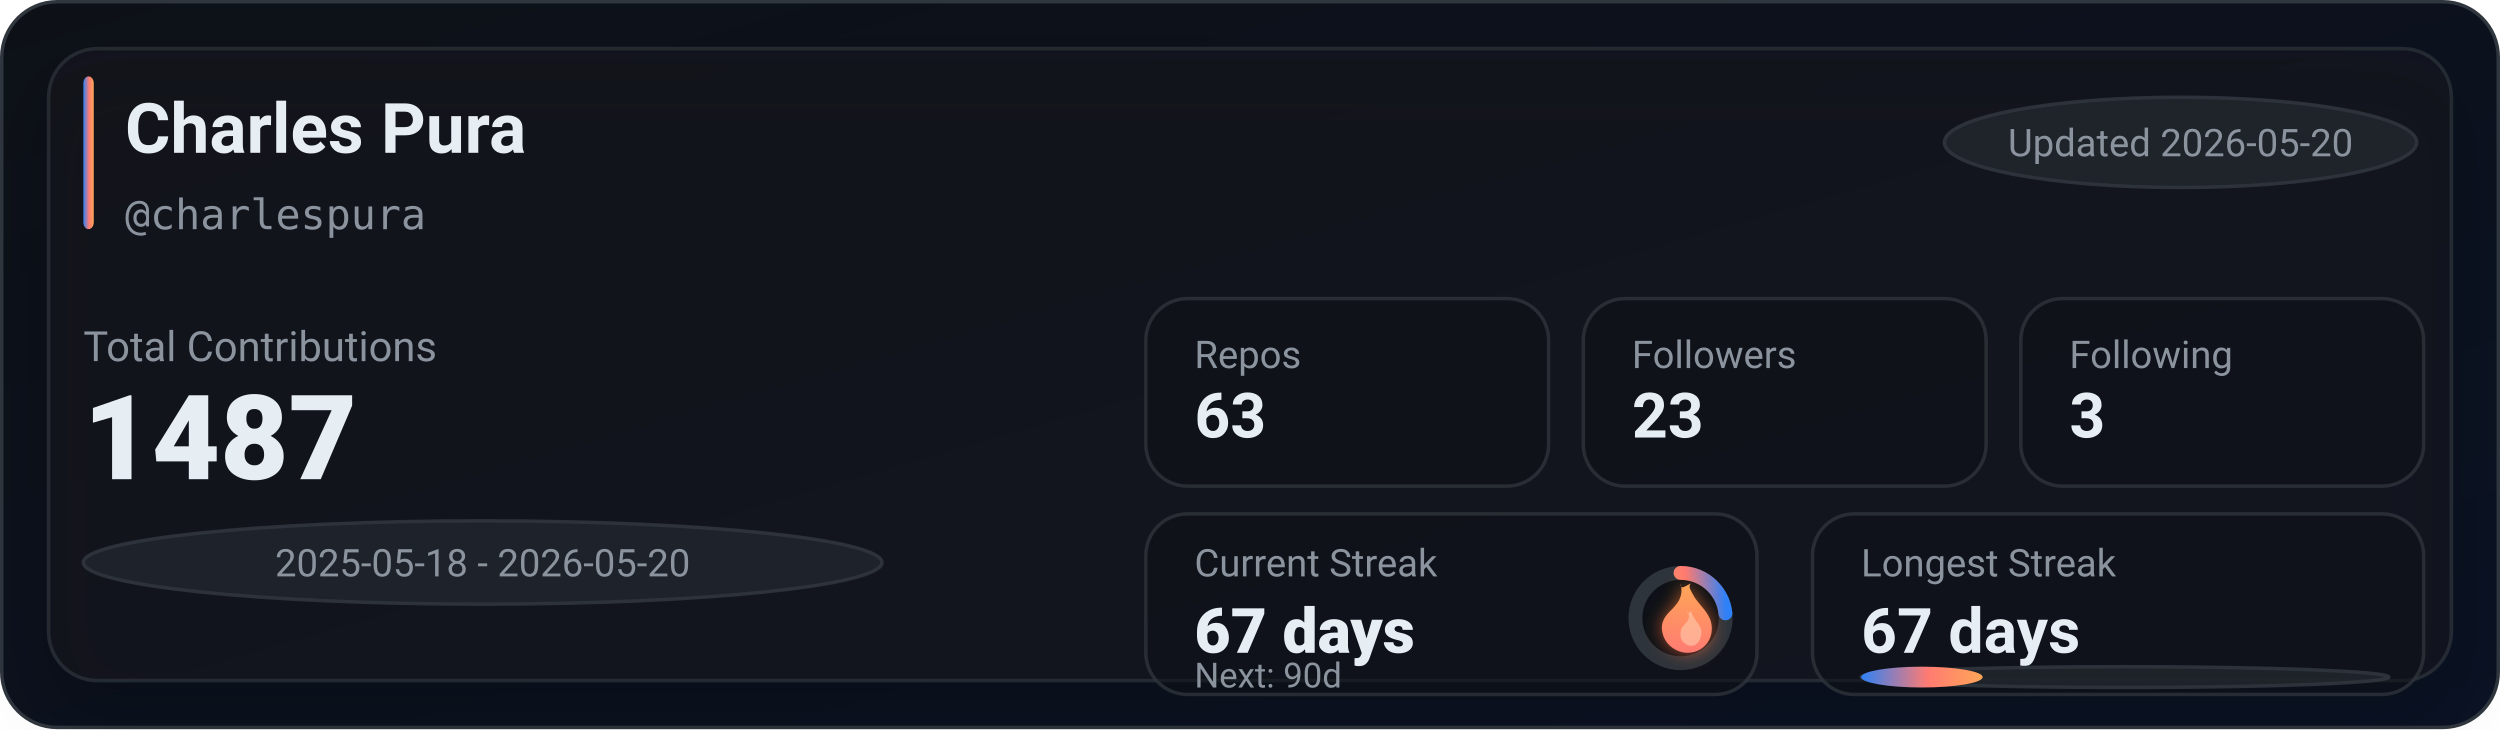
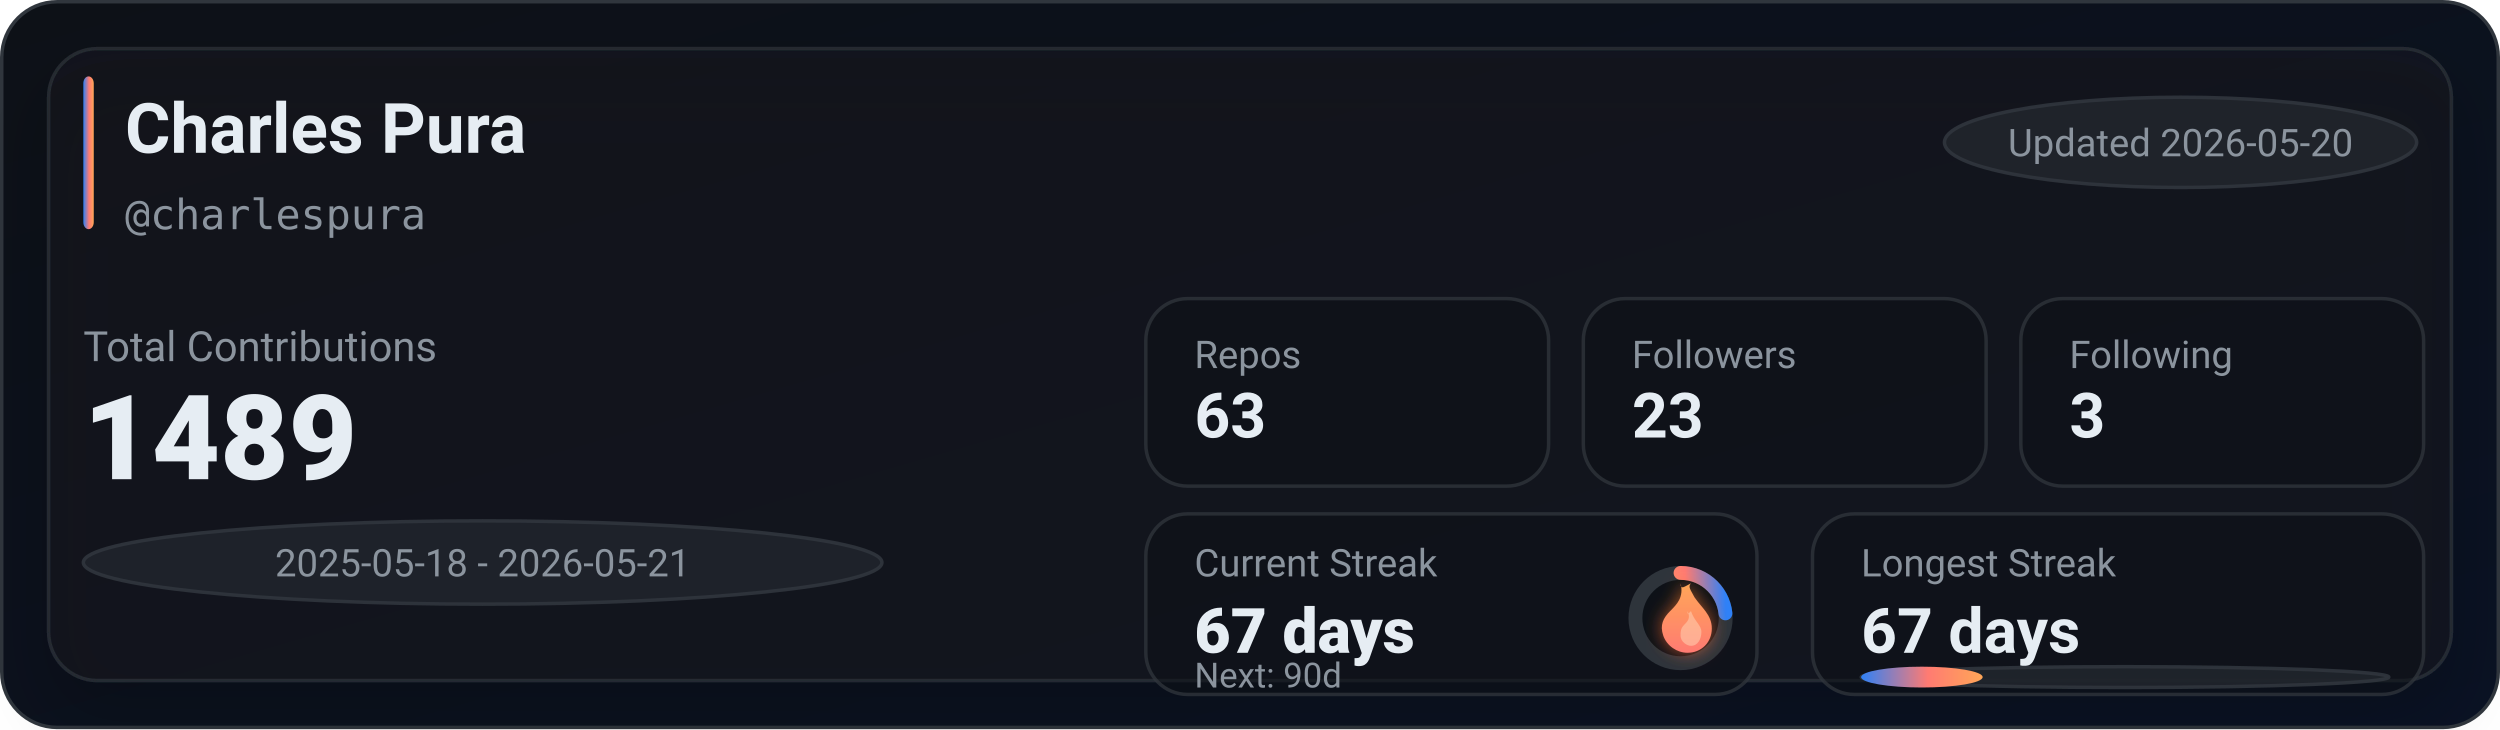
<svg xmlns="http://www.w3.org/2000/svg" width="720" height="210" viewBox="0 0 720 210" role="img" aria-label="GitHub stats for charlespura">
  <defs>
    <linearGradient id="bg" x1="0" y1="0" x2="1" y2="1">
      <stop offset="0%" stop-color="#0d1117" />
      <stop offset="100%" stop-color="#0a1224" />
    </linearGradient>
    <linearGradient id="accent" x1="0" y1="0" x2="1" y2="0">
      <stop offset="0%" stop-color="#2f81f7" />
      <stop offset="55%" stop-color="#ff7b72" />
      <stop offset="100%" stop-color="#ffa657" />
    </linearGradient>
    <linearGradient id="accentV" x1="0" y1="0" x2="0" y2="1">
      <stop offset="0%" stop-color="#ffa657" />
      <stop offset="55%" stop-color="#ff7b72" />
      <stop offset="100%" stop-color="#2f81f7" />
    </linearGradient>
    <linearGradient id="fire" x1="0" y1="0" x2="0" y2="1">
      <stop offset="0%" stop-color="#ffa657" />
      <stop offset="100%" stop-color="#ff7b72" />
    </linearGradient>
    <filter id="glow" x="-30%" y="-30%" width="160%" height="160%">
      <feGaussianBlur stdDeviation="2.5" result="blur" />
      <feColorMatrix in="blur" type="matrix" values="           1 0 0 0 0           0 0.6 0 0 0           0 0 0.2 0 0           0 0 0 0.65 0" result="colored" />
      <feMerge>
        <feMergeNode in="colored" />
        <feMergeNode in="SourceGraphic" />
      </feMerge>
    </filter>
    <filter id="softShadow" x="-30%" y="-30%" width="160%" height="160%">
      <feDropShadow dx="0" dy="10" stdDeviation="10" flood-color="#000000" flood-opacity="0.35" />
    </filter>
  </defs>
  <rect x="0.5" y="0.5" width="719" height="209" rx="16" fill="url(#bg)" stroke="#30363d" />
  <g filter="url(#softShadow)">
    <rect x="14" y="14" width="692" height="182" rx="14" fill="rgba(22,27,34,0.55)" stroke="rgba(48,54,61,0.65)" />
  </g>
  <rect x="24" y="22" width="3" height="44" rx="2" fill="url(#accent)" />
  <text x="36" y="44" fill="#e6edf3" font-family="ui-sans-serif,system-ui,-apple-system,Segoe UI,Roboto,Helvetica,Arial" font-size="20" font-weight="780">Charles Pura</text>
  <text x="36" y="66" fill="#8b949e" font-family="ui-monospace,SFMono-Regular,Menlo,Monaco,Consolas,monospace" font-size="12">@charlespura</text>
  <g transform="translate(560, 28)">
    <rect x="0" y="0" width="136" height="26" rx="999" fill="rgba(33,38,45,0.85)" stroke="rgba(48,54,61,0.9)" />
    <text x="68" y="17" text-anchor="middle" fill="#8b949e" font-family="ui-sans-serif,system-ui,-apple-system,Segoe UI,Roboto,Helvetica,Arial" font-size="11">Updated 2026-05-20</text>
  </g>
  <text x="24" y="104" fill="#8b949e" font-family="ui-sans-serif,system-ui,-apple-system,Segoe UI,Roboto,Helvetica,Arial" font-size="12">Total Contributions</text>
-   <text x="24" y="138" fill="#e6edf3" font-family="ui-sans-serif,system-ui,-apple-system,Segoe UI,Roboto,Helvetica,Arial" font-size="34" font-weight="900">1487</text>
+   <text x="24" y="138" fill="#e6edf3" font-family="ui-sans-serif,system-ui,-apple-system,Segoe UI,Roboto,Helvetica,Arial" font-size="34" font-weight="900">1489</text>
  <g transform="translate(24, 150)">
    <rect x="0" y="0" width="230" height="24" rx="999" fill="rgba(33,38,45,0.8)" stroke="rgba(48,54,61,0.9)" />
-     <text x="115" y="16" text-anchor="middle" fill="#8b949e" font-family="ui-sans-serif,system-ui,-apple-system,Segoe UI,Roboto,Helvetica,Arial" font-size="11">2025-05-18 - 2026-05-20</text>
+     <text x="115" y="16" text-anchor="middle" fill="#8b949e" font-family="ui-sans-serif,system-ui,-apple-system,Segoe UI,Roboto,Helvetica,Arial" font-size="11">2025-05-18 - 2026-05-21</text>
  </g>
  <g transform="translate(330, 86)">
    <rect x="0" y="0" width="116" height="54" rx="12" fill="rgba(13,17,23,0.55)" stroke="rgba(48,54,61,0.75)" />
    <rect x="126" y="0" width="116" height="54" rx="12" fill="rgba(13,17,23,0.55)" stroke="rgba(48,54,61,0.75)" />
    <rect x="252" y="0" width="116" height="54" rx="12" fill="rgba(13,17,23,0.55)" stroke="rgba(48,54,61,0.75)" />
    <text x="14" y="20" fill="#8b949e" font-family="ui-sans-serif,system-ui,-apple-system,Segoe UI,Roboto,Helvetica,Arial" font-size="11">Repos</text>
    <text x="14" y="40" fill="#e6edf3" font-family="ui-sans-serif,system-ui,-apple-system,Segoe UI,Roboto,Helvetica,Arial" font-size="18" font-weight="780">63</text>
    <text x="140" y="20" fill="#8b949e" font-family="ui-sans-serif,system-ui,-apple-system,Segoe UI,Roboto,Helvetica,Arial" font-size="11">Followers</text>
    <text x="140" y="40" fill="#e6edf3" font-family="ui-sans-serif,system-ui,-apple-system,Segoe UI,Roboto,Helvetica,Arial" font-size="18" font-weight="780">23</text>
    <text x="266" y="20" fill="#8b949e" font-family="ui-sans-serif,system-ui,-apple-system,Segoe UI,Roboto,Helvetica,Arial" font-size="11">Following</text>
    <text x="266" y="40" fill="#e6edf3" font-family="ui-sans-serif,system-ui,-apple-system,Segoe UI,Roboto,Helvetica,Arial" font-size="18" font-weight="780">3</text>
  </g>
  <g transform="translate(330, 148)">
    <rect x="0" y="0" width="176" height="52" rx="12" fill="rgba(13,17,23,0.55)" stroke="rgba(48,54,61,0.75)" />
    <rect x="192" y="0" width="176" height="52" rx="12" fill="rgba(13,17,23,0.55)" stroke="rgba(48,54,61,0.75)" />
    <text x="14" y="18" fill="#8b949e" font-family="ui-sans-serif,system-ui,-apple-system,Segoe UI,Roboto,Helvetica,Arial" font-size="11">Current Streak</text>
    <text x="14" y="40" fill="#e6edf3" font-family="ui-sans-serif,system-ui,-apple-system,Segoe UI,Roboto,Helvetica,Arial" font-size="18" font-weight="860">67 days</text>
    <g transform="translate(154, 30)">
      <circle cx="0" cy="0" r="13" fill="rgba(13,17,23,0.85)" stroke="rgba(48,54,61,0.95)" stroke-width="4" />
      <circle cx="0" cy="0" r="13" fill="none" stroke="url(#accentV)" stroke-width="4" stroke-linecap="round" stroke-dasharray="19.06 62.62" transform="rotate(-90)" />
      <g transform="translate(-10, -12)" filter="url(#glow)">
        <path d="M10 2c1 4-1 6-3 8-2 2-3 4-2 7 1 3 4 5 7 5 4 0 7-3 7-7 0-4-3-6-5-9-1-2-2-3-1-4-2 1-3 2-3 0z" fill="url(#fire)" />
        <path d="M12 10c1 2 0 3-1 4-1 1-1 2-1 3 0 2 2 3 3 3 2 0 3-2 3-4 0-2-2-3-3-6-1 1-1 1-1 0z" fill="#ffd1b3" opacity="0.55" />
      </g>
    </g>
    <text x="14" y="50" fill="#8b949e" font-family="ui-sans-serif,system-ui,-apple-system,Segoe UI,Roboto,Helvetica,Arial" font-size="10">Next: 90d</text>
    <text x="206" y="18" fill="#8b949e" font-family="ui-sans-serif,system-ui,-apple-system,Segoe UI,Roboto,Helvetica,Arial" font-size="11">Longest Streak</text>
    <text x="206" y="40" fill="#e6edf3" font-family="ui-sans-serif,system-ui,-apple-system,Segoe UI,Roboto,Helvetica,Arial" font-size="18" font-weight="780">67 days</text>
    <rect x="206" y="44" width="152" height="6" rx="999" fill="rgba(33,38,45,0.85)" stroke="rgba(48,54,61,0.9)" />
    <rect x="206" y="44" width="35" height="6" rx="999" fill="url(#accent)" />
  </g>
</svg>
